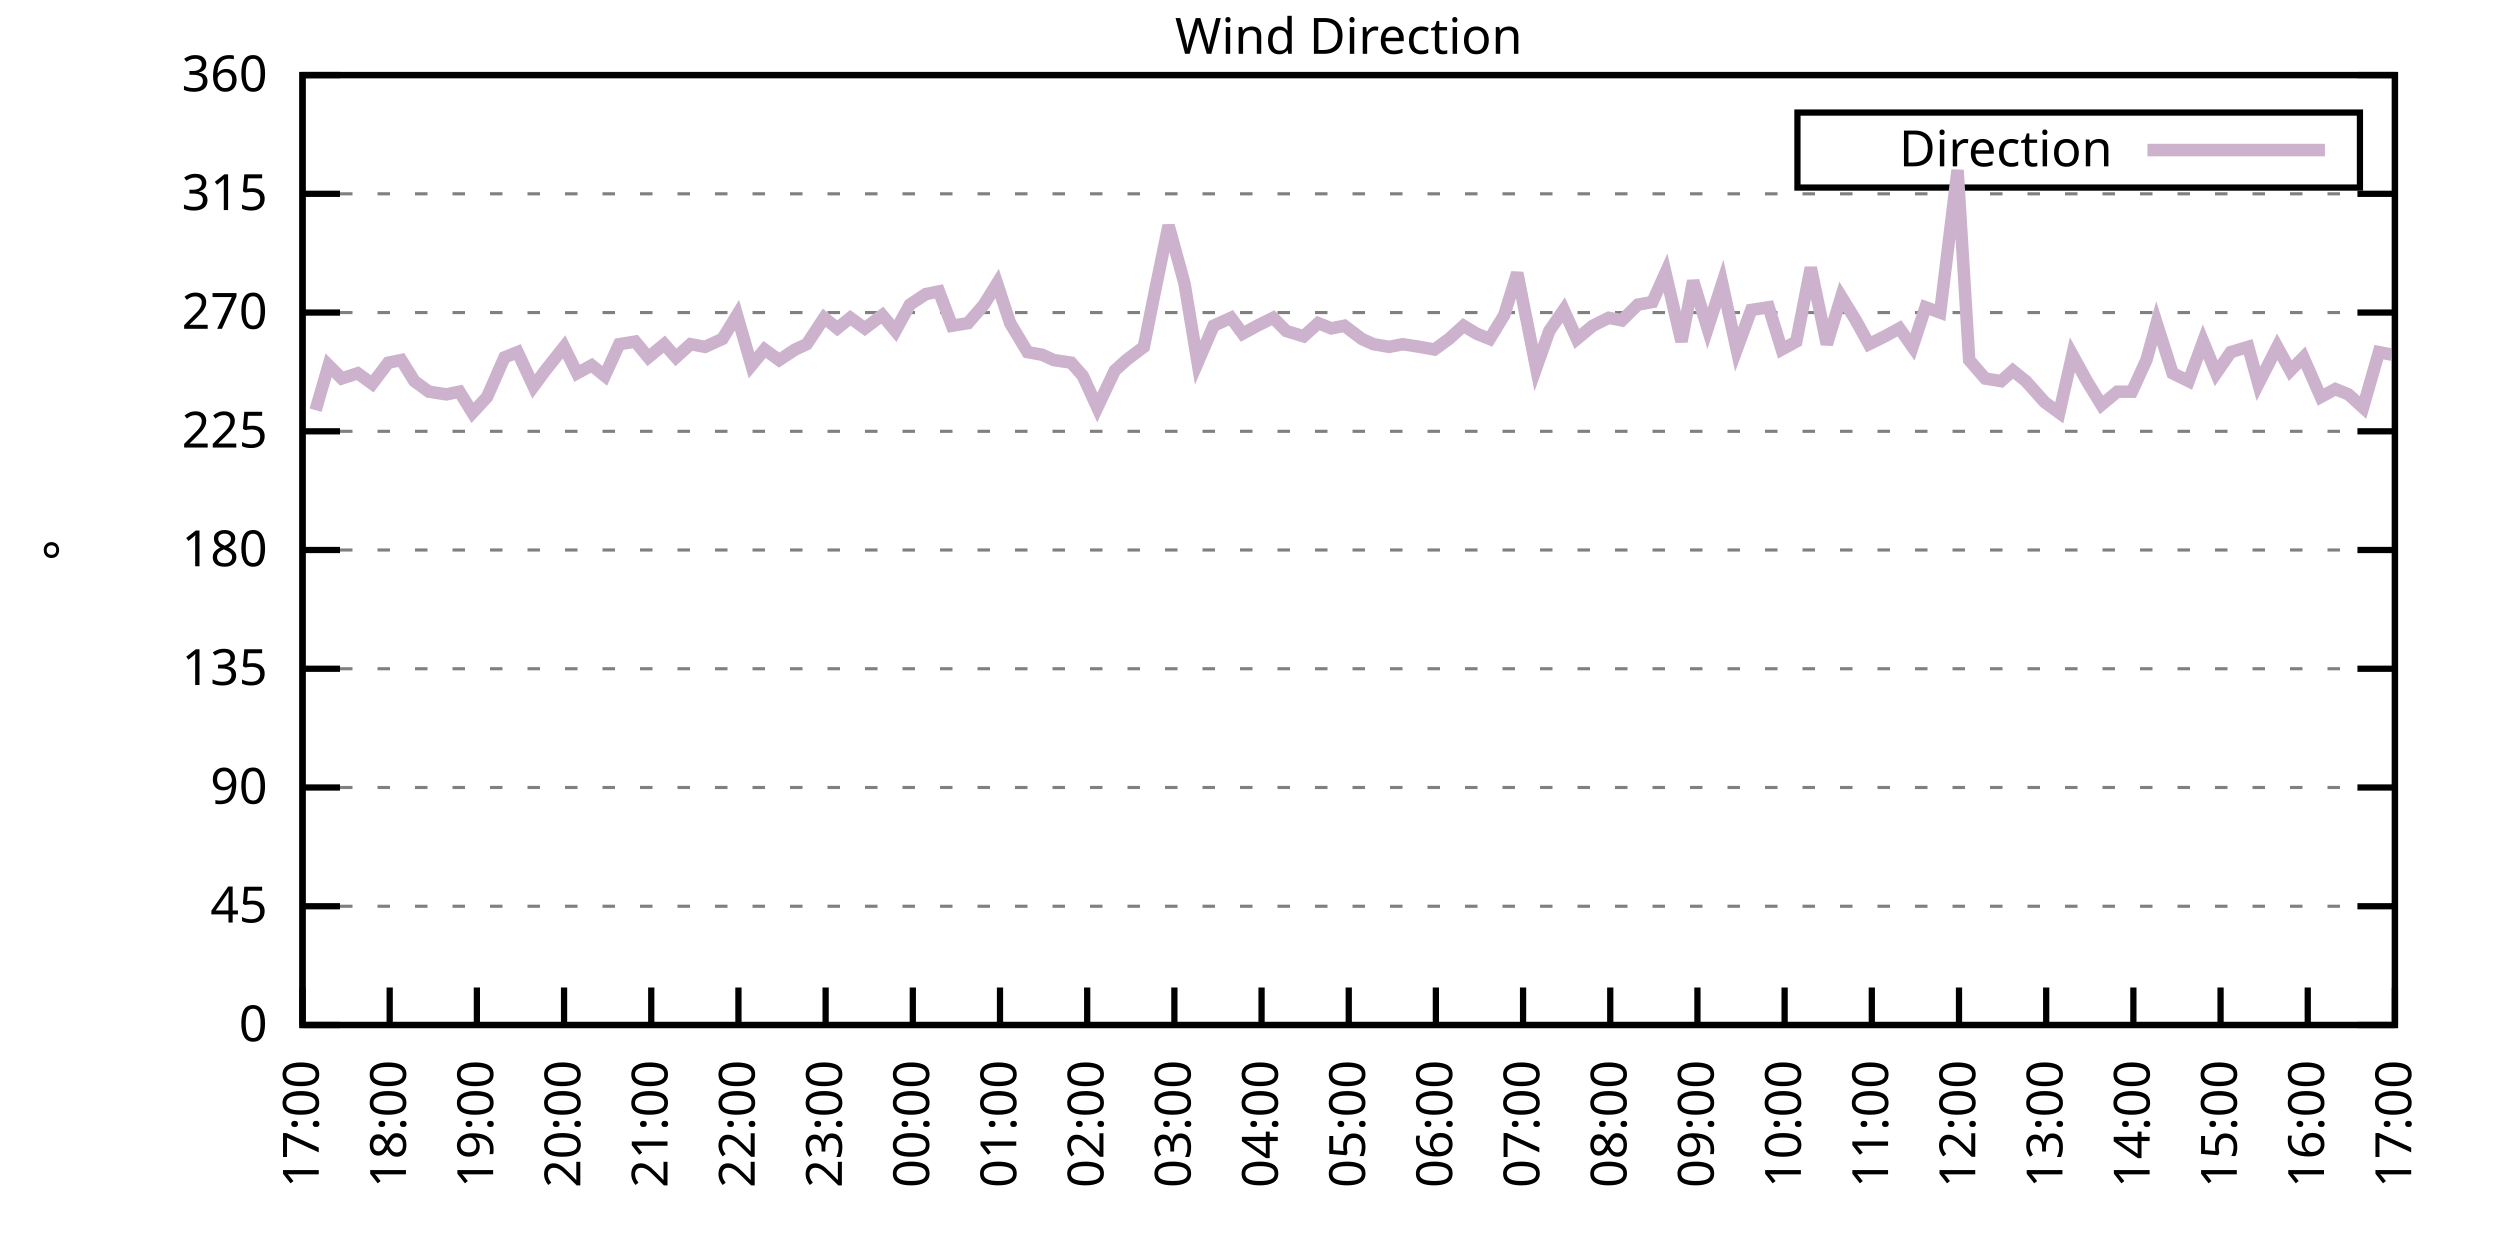
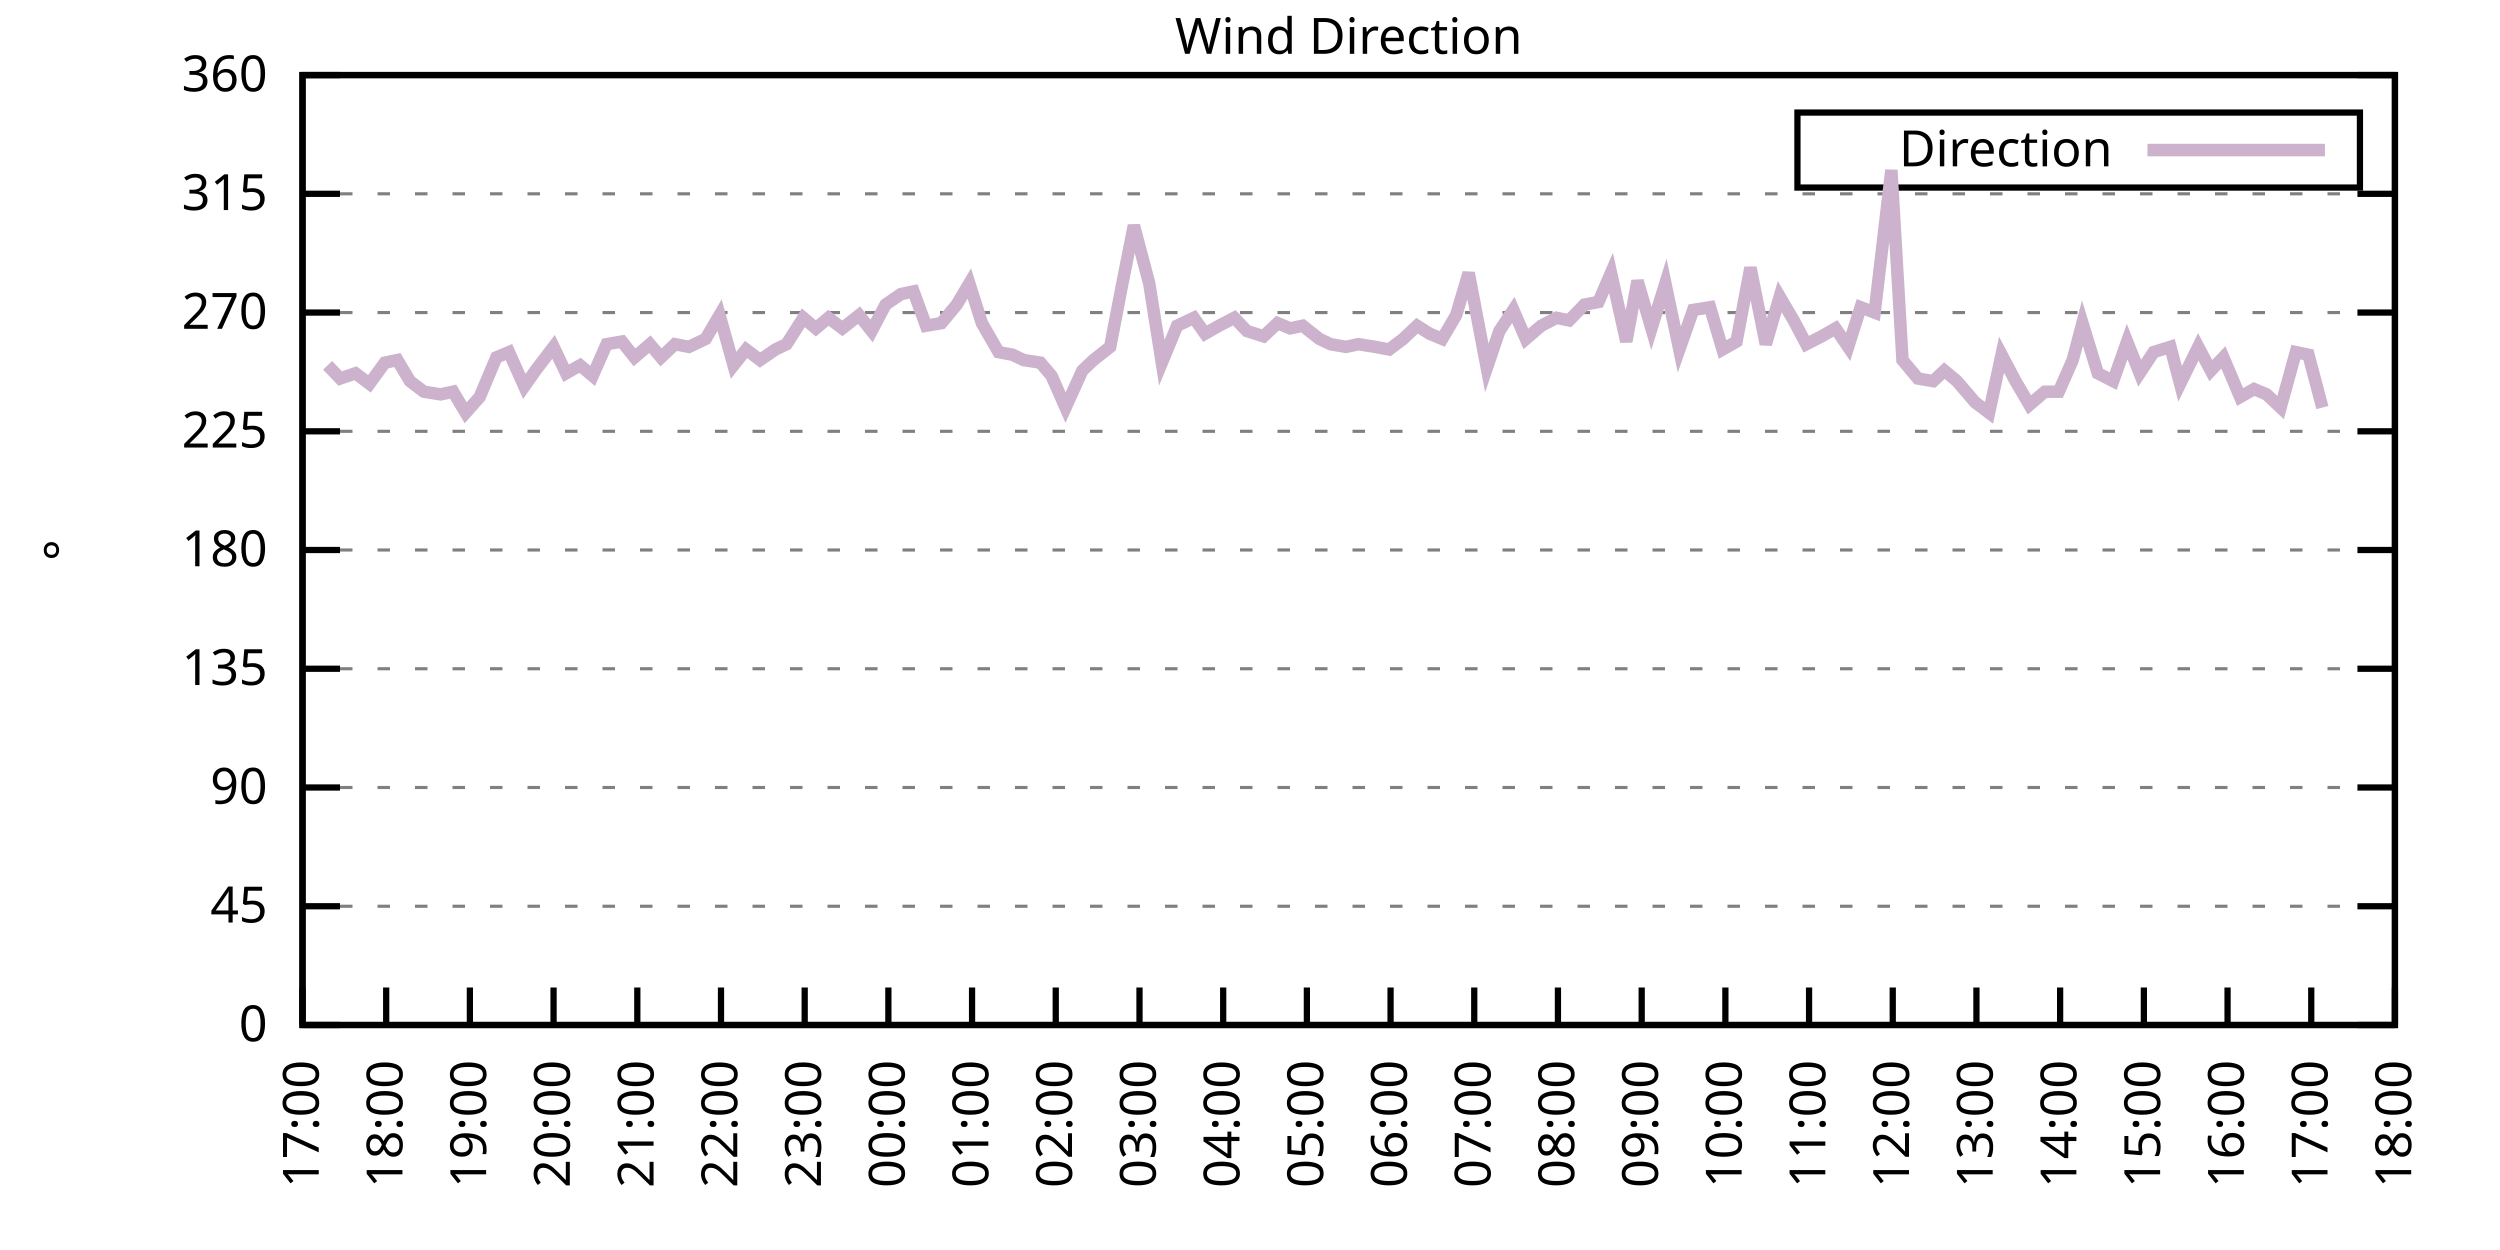
<svg xmlns="http://www.w3.org/2000/svg" xmlns:xlink="http://www.w3.org/1999/xlink" width="400" height="200" viewBox="0 0 400 200">
  <g id="gnuplot_canvas">
    <rect x="0" y="0" width="400" height="200" fill="none" />
    <defs>
      <circle id="gpDot" r="0.5" stroke-width="0.5" stroke="currentColor" />
      <path id="gpPt0" stroke-width="0.333" stroke="currentColor" d="M-1,0 h2 M0,-1 v2" />
      <path id="gpPt1" stroke-width="0.333" stroke="currentColor" d="M-1,-1 L1,1 M1,-1 L-1,1" />
      <path id="gpPt2" stroke-width="0.333" stroke="currentColor" d="M-1,0 L1,0 M0,-1 L0,1 M-1,-1 L1,1 M-1,1 L1,-1" />
      <rect id="gpPt3" stroke-width="0.333" stroke="currentColor" x="-1" y="-1" width="2" height="2" />
      <rect id="gpPt4" stroke-width="0.333" stroke="currentColor" fill="currentColor" x="-1" y="-1" width="2" height="2" />
      <circle id="gpPt5" stroke-width="0.333" stroke="currentColor" cx="0" cy="0" r="1" />
      <use xlink:href="#gpPt5" id="gpPt6" fill="currentColor" stroke="none" />
      <path id="gpPt7" stroke-width="0.333" stroke="currentColor" d="M0,-1.33 L-1.33,0.67 L1.33,0.67 z" />
      <use xlink:href="#gpPt7" id="gpPt8" fill="currentColor" stroke="none" />
      <use xlink:href="#gpPt7" id="gpPt9" stroke="currentColor" transform="rotate(180)" />
      <use xlink:href="#gpPt9" id="gpPt10" fill="currentColor" stroke="none" />
      <use xlink:href="#gpPt3" id="gpPt11" stroke="currentColor" transform="rotate(45)" />
      <use xlink:href="#gpPt11" id="gpPt12" fill="currentColor" stroke="none" />
      <path id="gpPt13" stroke-width="0.333" stroke="currentColor" d="M0,1.330 L1.265,0.411 L0.782,-1.067 L-0.782,-1.076 L-1.265,0.411 z" />
      <use xlink:href="#gpPt13" id="gpPt14" fill="currentColor" stroke="none" />
      <filter id="textbox" filterUnits="objectBoundingBox" x="0" y="0" height="1" width="1">
        <feFlood flood-color="white" flood-opacity="1" result="bgnd" />
        <feComposite in="SourceGraphic" in2="bgnd" operator="atop" />
      </filter>
      <filter id="greybox" filterUnits="objectBoundingBox" x="0" y="0" height="1" width="1">
        <feFlood flood-color="lightgrey" flood-opacity="1" result="grey" />
        <feComposite in="SourceGraphic" in2="grey" operator="atop" />
      </filter>
    </defs>
    <g fill="none" color="white" stroke="currentColor" stroke-width="1.00" stroke-linecap="butt" stroke-linejoin="miter">
</g>
    <g fill="none" color="black" stroke="currentColor" stroke-width="1.00" stroke-linecap="butt" stroke-linejoin="miter">
      <g stroke="none" shape-rendering="crispEdges">
        <polygon fill="rgb(255, 255, 255)" points="48.40,164.00 383.18,164.00 383.18,12.02 48.40,12.02 " />
      </g>
    </g>
    <g fill="none" color="black" stroke="currentColor" stroke-width="1.00" stroke-linecap="butt" stroke-linejoin="miter">
</g>
    <g fill="none" color="black" stroke="black" stroke-width="0.50" stroke-linecap="butt" stroke-linejoin="miter">
</g>
    <g fill="none" color="gray" stroke="currentColor" stroke-width="0.50" stroke-linecap="butt" stroke-linejoin="miter">
      <path stroke="gray" stroke-dasharray="2,4" class="gridline" d="M48.40,164.00 L383.19,164.00  " />
    </g>
    <g fill="none" color="gray" stroke="gray" stroke-width="1.00" stroke-linecap="butt" stroke-linejoin="miter">
</g>
    <g fill="none" color="black" stroke="currentColor" stroke-width="1.00" stroke-linecap="butt" stroke-linejoin="miter">
      <path stroke="black" d="M48.40,164.00 L54.40,164.00 M383.19,164.00 L377.19,164.00  " />
      <g transform="translate(42.80,166.60)" stroke="none" fill="black" font-family="Sans" font-size="8.00" text-anchor="end">
        <text>
          <tspan font-family="Sans"> 0</tspan>
        </text>
      </g>
    </g>
    <g fill="none" color="black" stroke="currentColor" stroke-width="1.00" stroke-linecap="butt" stroke-linejoin="miter">
</g>
    <g fill="none" color="black" stroke="black" stroke-width="0.50" stroke-linecap="butt" stroke-linejoin="miter">
</g>
    <g fill="none" color="gray" stroke="currentColor" stroke-width="0.50" stroke-linecap="butt" stroke-linejoin="miter">
      <path stroke="gray" stroke-dasharray="2,4" class="gridline" d="M48.40,145.00 L383.19,145.00  " />
    </g>
    <g fill="none" color="gray" stroke="gray" stroke-width="1.00" stroke-linecap="butt" stroke-linejoin="miter">
</g>
    <g fill="none" color="black" stroke="currentColor" stroke-width="1.00" stroke-linecap="butt" stroke-linejoin="miter">
      <path stroke="black" d="M48.40,145.00 L54.40,145.00 M383.19,145.00 L377.19,145.00  " />
      <g transform="translate(42.80,147.60)" stroke="none" fill="black" font-family="Sans" font-size="8.00" text-anchor="end">
        <text>
          <tspan font-family="Sans"> 45</tspan>
        </text>
      </g>
    </g>
    <g fill="none" color="black" stroke="currentColor" stroke-width="1.00" stroke-linecap="butt" stroke-linejoin="miter">
</g>
    <g fill="none" color="black" stroke="black" stroke-width="0.50" stroke-linecap="butt" stroke-linejoin="miter">
</g>
    <g fill="none" color="gray" stroke="currentColor" stroke-width="0.50" stroke-linecap="butt" stroke-linejoin="miter">
      <path stroke="gray" stroke-dasharray="2,4" class="gridline" d="M48.40,126.00 L383.19,126.00  " />
    </g>
    <g fill="none" color="gray" stroke="gray" stroke-width="1.00" stroke-linecap="butt" stroke-linejoin="miter">
</g>
    <g fill="none" color="black" stroke="currentColor" stroke-width="1.00" stroke-linecap="butt" stroke-linejoin="miter">
      <path stroke="black" d="M48.40,126.00 L54.40,126.00 M383.19,126.00 L377.19,126.00  " />
      <g transform="translate(42.80,128.60)" stroke="none" fill="black" font-family="Sans" font-size="8.00" text-anchor="end">
        <text>
          <tspan font-family="Sans"> 90</tspan>
        </text>
      </g>
    </g>
    <g fill="none" color="black" stroke="currentColor" stroke-width="1.00" stroke-linecap="butt" stroke-linejoin="miter">
</g>
    <g fill="none" color="black" stroke="black" stroke-width="0.50" stroke-linecap="butt" stroke-linejoin="miter">
</g>
    <g fill="none" color="gray" stroke="currentColor" stroke-width="0.50" stroke-linecap="butt" stroke-linejoin="miter">
      <path stroke="gray" stroke-dasharray="2,4" class="gridline" d="M48.40,107.00 L383.19,107.00  " />
    </g>
    <g fill="none" color="gray" stroke="gray" stroke-width="1.00" stroke-linecap="butt" stroke-linejoin="miter">
</g>
    <g fill="none" color="black" stroke="currentColor" stroke-width="1.00" stroke-linecap="butt" stroke-linejoin="miter">
      <path stroke="black" d="M48.40,107.00 L54.40,107.00 M383.19,107.00 L377.19,107.00  " />
      <g transform="translate(42.80,109.60)" stroke="none" fill="black" font-family="Sans" font-size="8.00" text-anchor="end">
        <text>
          <tspan font-family="Sans"> 135</tspan>
        </text>
      </g>
    </g>
    <g fill="none" color="black" stroke="currentColor" stroke-width="1.00" stroke-linecap="butt" stroke-linejoin="miter">
</g>
    <g fill="none" color="black" stroke="black" stroke-width="0.50" stroke-linecap="butt" stroke-linejoin="miter">
</g>
    <g fill="none" color="gray" stroke="currentColor" stroke-width="0.50" stroke-linecap="butt" stroke-linejoin="miter">
      <path stroke="gray" stroke-dasharray="2,4" class="gridline" d="M48.40,88.00 L383.19,88.00  " />
    </g>
    <g fill="none" color="gray" stroke="gray" stroke-width="1.00" stroke-linecap="butt" stroke-linejoin="miter">
</g>
    <g fill="none" color="black" stroke="currentColor" stroke-width="1.00" stroke-linecap="butt" stroke-linejoin="miter">
      <path stroke="black" d="M48.40,88.00 L54.40,88.00 M383.19,88.00 L377.19,88.00  " />
      <g transform="translate(42.80,90.60)" stroke="none" fill="black" font-family="Sans" font-size="8.00" text-anchor="end">
        <text>
          <tspan font-family="Sans"> 180</tspan>
        </text>
      </g>
    </g>
    <g fill="none" color="black" stroke="currentColor" stroke-width="1.00" stroke-linecap="butt" stroke-linejoin="miter">
</g>
    <g fill="none" color="black" stroke="black" stroke-width="0.50" stroke-linecap="butt" stroke-linejoin="miter">
</g>
    <g fill="none" color="gray" stroke="currentColor" stroke-width="0.50" stroke-linecap="butt" stroke-linejoin="miter">
      <path stroke="gray" stroke-dasharray="2,4" class="gridline" d="M48.40,69.01 L383.19,69.01  " />
    </g>
    <g fill="none" color="gray" stroke="gray" stroke-width="1.00" stroke-linecap="butt" stroke-linejoin="miter">
</g>
    <g fill="none" color="black" stroke="currentColor" stroke-width="1.00" stroke-linecap="butt" stroke-linejoin="miter">
      <path stroke="black" d="M48.40,69.01 L54.40,69.01 M383.19,69.01 L377.19,69.01  " />
      <g transform="translate(42.80,71.61)" stroke="none" fill="black" font-family="Sans" font-size="8.00" text-anchor="end">
        <text>
          <tspan font-family="Sans"> 225</tspan>
        </text>
      </g>
    </g>
    <g fill="none" color="black" stroke="currentColor" stroke-width="1.00" stroke-linecap="butt" stroke-linejoin="miter">
</g>
    <g fill="none" color="black" stroke="black" stroke-width="0.50" stroke-linecap="butt" stroke-linejoin="miter">
</g>
    <g fill="none" color="gray" stroke="currentColor" stroke-width="0.50" stroke-linecap="butt" stroke-linejoin="miter">
      <path stroke="gray" stroke-dasharray="2,4" class="gridline" d="M48.40,50.01 L383.19,50.01  " />
    </g>
    <g fill="none" color="gray" stroke="gray" stroke-width="1.00" stroke-linecap="butt" stroke-linejoin="miter">
</g>
    <g fill="none" color="black" stroke="currentColor" stroke-width="1.00" stroke-linecap="butt" stroke-linejoin="miter">
      <path stroke="black" d="M48.40,50.01 L54.40,50.01 M383.19,50.01 L377.19,50.01  " />
      <g transform="translate(42.80,52.61)" stroke="none" fill="black" font-family="Sans" font-size="8.00" text-anchor="end">
        <text>
          <tspan font-family="Sans"> 270</tspan>
        </text>
      </g>
    </g>
    <g fill="none" color="black" stroke="currentColor" stroke-width="1.00" stroke-linecap="butt" stroke-linejoin="miter">
</g>
    <g fill="none" color="black" stroke="black" stroke-width="0.50" stroke-linecap="butt" stroke-linejoin="miter">
</g>
    <g fill="none" color="gray" stroke="currentColor" stroke-width="0.50" stroke-linecap="butt" stroke-linejoin="miter">
      <path stroke="gray" stroke-dasharray="2,4" class="gridline" d="M48.40,31.01 L383.19,31.01  " />
    </g>
    <g fill="none" color="gray" stroke="gray" stroke-width="1.00" stroke-linecap="butt" stroke-linejoin="miter">
</g>
    <g fill="none" color="black" stroke="currentColor" stroke-width="1.00" stroke-linecap="butt" stroke-linejoin="miter">
      <path stroke="black" d="M48.40,31.01 L54.40,31.01 M383.19,31.01 L377.19,31.01  " />
      <g transform="translate(42.80,33.61)" stroke="none" fill="black" font-family="Sans" font-size="8.00" text-anchor="end">
        <text>
          <tspan font-family="Sans"> 315</tspan>
        </text>
      </g>
    </g>
    <g fill="none" color="black" stroke="currentColor" stroke-width="1.00" stroke-linecap="butt" stroke-linejoin="miter">
</g>
    <g fill="none" color="black" stroke="black" stroke-width="0.50" stroke-linecap="butt" stroke-linejoin="miter">
</g>
    <g fill="none" color="gray" stroke="currentColor" stroke-width="0.50" stroke-linecap="butt" stroke-linejoin="miter">
      <path stroke="gray" stroke-dasharray="2,4" class="gridline" d="M48.40,12.01 L383.19,12.01  " />
    </g>
    <g fill="none" color="gray" stroke="gray" stroke-width="1.00" stroke-linecap="butt" stroke-linejoin="miter">
</g>
    <g fill="none" color="black" stroke="currentColor" stroke-width="1.00" stroke-linecap="butt" stroke-linejoin="miter">
      <path stroke="black" d="M48.40,12.01 L54.40,12.01 M383.19,12.01 L377.19,12.01  " />
      <g transform="translate(42.80,14.61)" stroke="none" fill="black" font-family="Sans" font-size="8.00" text-anchor="end">
        <text>
          <tspan font-family="Sans"> 360</tspan>
        </text>
      </g>
    </g>
    <g fill="none" color="black" stroke="currentColor" stroke-width="1.00" stroke-linecap="butt" stroke-linejoin="miter">
      <path stroke="black" d="M48.40,164.00 L48.40,158.00  " />
      <g transform="translate(51.00,169.60) rotate(270.00)" stroke="none" fill="black" font-family="Sans" font-size="8.00" text-anchor="end">
        <text>
          <tspan font-family="Sans">17:00</tspan>
        </text>
      </g>
    </g>
    <g fill="none" color="black" stroke="currentColor" stroke-width="1.00" stroke-linecap="butt" stroke-linejoin="miter">
-       <path stroke="black" d="M62.35,164.00 L62.35,158.00  " />
-       <g transform="translate(64.95,169.60) rotate(270.00)" stroke="none" fill="black" font-family="Sans" font-size="8.00" text-anchor="end">
+       <path stroke="black" d="M61.79,164.00 L61.79,158.00  " />
+       <g transform="translate(64.39,169.60) rotate(270.00)" stroke="none" fill="black" font-family="Sans" font-size="8.00" text-anchor="end">
        <text>
          <tspan font-family="Sans">18:00</tspan>
        </text>
      </g>
    </g>
    <g fill="none" color="black" stroke="currentColor" stroke-width="1.00" stroke-linecap="butt" stroke-linejoin="miter">
-       <path stroke="black" d="M76.30,164.00 L76.30,158.00  " />
-       <g transform="translate(78.90,169.60) rotate(270.00)" stroke="none" fill="black" font-family="Sans" font-size="8.00" text-anchor="end">
+       <path stroke="black" d="M75.18,164.00 L75.18,158.00  " />
+       <g transform="translate(77.78,169.60) rotate(270.00)" stroke="none" fill="black" font-family="Sans" font-size="8.00" text-anchor="end">
        <text>
          <tspan font-family="Sans">19:00</tspan>
        </text>
      </g>
    </g>
    <g fill="none" color="black" stroke="currentColor" stroke-width="1.00" stroke-linecap="butt" stroke-linejoin="miter">
-       <path stroke="black" d="M90.25,164.00 L90.25,158.00  " />
-       <g transform="translate(92.85,169.60) rotate(270.00)" stroke="none" fill="black" font-family="Sans" font-size="8.00" text-anchor="end">
+       <path stroke="black" d="M88.57,164.00 L88.57,158.00  " />
+       <g transform="translate(91.17,169.60) rotate(270.00)" stroke="none" fill="black" font-family="Sans" font-size="8.00" text-anchor="end">
        <text>
          <tspan font-family="Sans">20:00</tspan>
        </text>
      </g>
    </g>
    <g fill="none" color="black" stroke="currentColor" stroke-width="1.00" stroke-linecap="butt" stroke-linejoin="miter">
-       <path stroke="black" d="M104.20,164.00 L104.20,158.00  " />
-       <g transform="translate(106.80,169.60) rotate(270.00)" stroke="none" fill="black" font-family="Sans" font-size="8.00" text-anchor="end">
+       <path stroke="black" d="M101.97,164.00 L101.97,158.00  " />
+       <g transform="translate(104.57,169.60) rotate(270.00)" stroke="none" fill="black" font-family="Sans" font-size="8.00" text-anchor="end">
        <text>
          <tspan font-family="Sans">21:00</tspan>
        </text>
      </g>
    </g>
    <g fill="none" color="black" stroke="currentColor" stroke-width="1.00" stroke-linecap="butt" stroke-linejoin="miter">
-       <path stroke="black" d="M118.15,164.00 L118.15,158.00  " />
-       <g transform="translate(120.75,169.60) rotate(270.00)" stroke="none" fill="black" font-family="Sans" font-size="8.00" text-anchor="end">
+       <path stroke="black" d="M115.36,164.00 L115.36,158.00  " />
+       <g transform="translate(117.96,169.60) rotate(270.00)" stroke="none" fill="black" font-family="Sans" font-size="8.00" text-anchor="end">
        <text>
          <tspan font-family="Sans">22:00</tspan>
        </text>
      </g>
    </g>
    <g fill="none" color="black" stroke="currentColor" stroke-width="1.00" stroke-linecap="butt" stroke-linejoin="miter">
-       <path stroke="black" d="M132.10,164.00 L132.10,158.00  " />
-       <g transform="translate(134.70,169.60) rotate(270.00)" stroke="none" fill="black" font-family="Sans" font-size="8.00" text-anchor="end">
+       <path stroke="black" d="M128.75,164.00 L128.75,158.00  " />
+       <g transform="translate(131.35,169.60) rotate(270.00)" stroke="none" fill="black" font-family="Sans" font-size="8.00" text-anchor="end">
        <text>
          <tspan font-family="Sans">23:00</tspan>
        </text>
      </g>
    </g>
    <g fill="none" color="black" stroke="currentColor" stroke-width="1.00" stroke-linecap="butt" stroke-linejoin="miter">
-       <path stroke="black" d="M146.05,164.00 L146.05,158.00  " />
-       <g transform="translate(148.65,169.60) rotate(270.00)" stroke="none" fill="black" font-family="Sans" font-size="8.00" text-anchor="end">
+       <path stroke="black" d="M142.14,164.00 L142.14,158.00  " />
+       <g transform="translate(144.74,169.60) rotate(270.00)" stroke="none" fill="black" font-family="Sans" font-size="8.00" text-anchor="end">
        <text>
          <tspan font-family="Sans">00:00</tspan>
        </text>
      </g>
    </g>
    <g fill="none" color="black" stroke="currentColor" stroke-width="1.00" stroke-linecap="butt" stroke-linejoin="miter">
-       <path stroke="black" d="M160.00,164.00 L160.00,158.00  " />
-       <g transform="translate(162.60,169.60) rotate(270.00)" stroke="none" fill="black" font-family="Sans" font-size="8.00" text-anchor="end">
+       <path stroke="black" d="M155.53,164.00 L155.53,158.00  " />
+       <g transform="translate(158.13,169.60) rotate(270.00)" stroke="none" fill="black" font-family="Sans" font-size="8.00" text-anchor="end">
        <text>
          <tspan font-family="Sans">01:00</tspan>
        </text>
      </g>
    </g>
    <g fill="none" color="black" stroke="currentColor" stroke-width="1.00" stroke-linecap="butt" stroke-linejoin="miter">
-       <path stroke="black" d="M173.95,164.00 L173.95,158.00  " />
-       <g transform="translate(176.55,169.60) rotate(270.00)" stroke="none" fill="black" font-family="Sans" font-size="8.00" text-anchor="end">
+       <path stroke="black" d="M168.92,164.00 L168.92,158.00  " />
+       <g transform="translate(171.52,169.60) rotate(270.00)" stroke="none" fill="black" font-family="Sans" font-size="8.00" text-anchor="end">
        <text>
          <tspan font-family="Sans">02:00</tspan>
        </text>
      </g>
    </g>
    <g fill="none" color="black" stroke="currentColor" stroke-width="1.00" stroke-linecap="butt" stroke-linejoin="miter">
-       <path stroke="black" d="M187.90,164.00 L187.90,158.00  " />
-       <g transform="translate(190.50,169.60) rotate(270.00)" stroke="none" fill="black" font-family="Sans" font-size="8.00" text-anchor="end">
+       <path stroke="black" d="M182.32,164.00 L182.32,158.00  " />
+       <g transform="translate(184.92,169.60) rotate(270.00)" stroke="none" fill="black" font-family="Sans" font-size="8.00" text-anchor="end">
        <text>
          <tspan font-family="Sans">03:00</tspan>
        </text>
      </g>
    </g>
    <g fill="none" color="black" stroke="currentColor" stroke-width="1.00" stroke-linecap="butt" stroke-linejoin="miter">
-       <path stroke="black" d="M201.85,164.00 L201.85,158.00  " />
-       <g transform="translate(204.45,169.60) rotate(270.00)" stroke="none" fill="black" font-family="Sans" font-size="8.00" text-anchor="end">
+       <path stroke="black" d="M195.71,164.00 L195.71,158.00  " />
+       <g transform="translate(198.31,169.60) rotate(270.00)" stroke="none" fill="black" font-family="Sans" font-size="8.00" text-anchor="end">
        <text>
          <tspan font-family="Sans">04:00</tspan>
        </text>
      </g>
    </g>
    <g fill="none" color="black" stroke="currentColor" stroke-width="1.00" stroke-linecap="butt" stroke-linejoin="miter">
-       <path stroke="black" d="M215.80,164.00 L215.80,158.00  " />
-       <g transform="translate(218.40,169.60) rotate(270.00)" stroke="none" fill="black" font-family="Sans" font-size="8.00" text-anchor="end">
+       <path stroke="black" d="M209.10,164.00 L209.10,158.00  " />
+       <g transform="translate(211.70,169.60) rotate(270.00)" stroke="none" fill="black" font-family="Sans" font-size="8.00" text-anchor="end">
        <text>
          <tspan font-family="Sans">05:00</tspan>
        </text>
      </g>
    </g>
    <g fill="none" color="black" stroke="currentColor" stroke-width="1.00" stroke-linecap="butt" stroke-linejoin="miter">
-       <path stroke="black" d="M229.74,164.00 L229.74,158.00  " />
-       <g transform="translate(232.34,169.60) rotate(270.00)" stroke="none" fill="black" font-family="Sans" font-size="8.00" text-anchor="end">
+       <path stroke="black" d="M222.49,164.00 L222.49,158.00  " />
+       <g transform="translate(225.09,169.60) rotate(270.00)" stroke="none" fill="black" font-family="Sans" font-size="8.00" text-anchor="end">
        <text>
          <tspan font-family="Sans">06:00</tspan>
        </text>
      </g>
    </g>
    <g fill="none" color="black" stroke="currentColor" stroke-width="1.00" stroke-linecap="butt" stroke-linejoin="miter">
-       <path stroke="black" d="M243.69,164.00 L243.69,158.00  " />
-       <g transform="translate(246.29,169.60) rotate(270.00)" stroke="none" fill="black" font-family="Sans" font-size="8.00" text-anchor="end">
+       <path stroke="black" d="M235.88,164.00 L235.88,158.00  " />
+       <g transform="translate(238.48,169.60) rotate(270.00)" stroke="none" fill="black" font-family="Sans" font-size="8.00" text-anchor="end">
        <text>
          <tspan font-family="Sans">07:00</tspan>
        </text>
      </g>
    </g>
    <g fill="none" color="black" stroke="currentColor" stroke-width="1.00" stroke-linecap="butt" stroke-linejoin="miter">
-       <path stroke="black" d="M257.64,164.00 L257.64,158.00  " />
-       <g transform="translate(260.24,169.60) rotate(270.00)" stroke="none" fill="black" font-family="Sans" font-size="8.00" text-anchor="end">
+       <path stroke="black" d="M249.27,164.00 L249.27,158.00  " />
+       <g transform="translate(251.87,169.60) rotate(270.00)" stroke="none" fill="black" font-family="Sans" font-size="8.00" text-anchor="end">
        <text>
          <tspan font-family="Sans">08:00</tspan>
        </text>
      </g>
    </g>
    <g fill="none" color="black" stroke="currentColor" stroke-width="1.00" stroke-linecap="butt" stroke-linejoin="miter">
-       <path stroke="black" d="M271.59,164.00 L271.59,158.00  " />
-       <g transform="translate(274.19,169.60) rotate(270.00)" stroke="none" fill="black" font-family="Sans" font-size="8.00" text-anchor="end">
+       <path stroke="black" d="M262.67,164.00 L262.67,158.00  " />
+       <g transform="translate(265.27,169.60) rotate(270.00)" stroke="none" fill="black" font-family="Sans" font-size="8.00" text-anchor="end">
        <text>
          <tspan font-family="Sans">09:00</tspan>
        </text>
      </g>
    </g>
    <g fill="none" color="black" stroke="currentColor" stroke-width="1.00" stroke-linecap="butt" stroke-linejoin="miter">
-       <path stroke="black" d="M285.54,164.00 L285.54,158.00  " />
-       <g transform="translate(288.14,169.60) rotate(270.00)" stroke="none" fill="black" font-family="Sans" font-size="8.00" text-anchor="end">
+       <path stroke="black" d="M276.06,164.00 L276.06,158.00  " />
+       <g transform="translate(278.66,169.60) rotate(270.00)" stroke="none" fill="black" font-family="Sans" font-size="8.00" text-anchor="end">
        <text>
          <tspan font-family="Sans">10:00</tspan>
        </text>
      </g>
    </g>
    <g fill="none" color="black" stroke="currentColor" stroke-width="1.00" stroke-linecap="butt" stroke-linejoin="miter">
-       <path stroke="black" d="M299.49,164.00 L299.49,158.00  " />
-       <g transform="translate(302.09,169.60) rotate(270.00)" stroke="none" fill="black" font-family="Sans" font-size="8.00" text-anchor="end">
+       <path stroke="black" d="M289.45,164.00 L289.45,158.00  " />
+       <g transform="translate(292.05,169.60) rotate(270.00)" stroke="none" fill="black" font-family="Sans" font-size="8.00" text-anchor="end">
        <text>
          <tspan font-family="Sans">11:00</tspan>
        </text>
      </g>
    </g>
    <g fill="none" color="black" stroke="currentColor" stroke-width="1.00" stroke-linecap="butt" stroke-linejoin="miter">
-       <path stroke="black" d="M313.44,164.00 L313.44,158.00  " />
-       <g transform="translate(316.04,169.60) rotate(270.00)" stroke="none" fill="black" font-family="Sans" font-size="8.00" text-anchor="end">
+       <path stroke="black" d="M302.84,164.00 L302.84,158.00  " />
+       <g transform="translate(305.44,169.60) rotate(270.00)" stroke="none" fill="black" font-family="Sans" font-size="8.00" text-anchor="end">
        <text>
          <tspan font-family="Sans">12:00</tspan>
        </text>
      </g>
    </g>
    <g fill="none" color="black" stroke="currentColor" stroke-width="1.00" stroke-linecap="butt" stroke-linejoin="miter">
-       <path stroke="black" d="M327.39,164.00 L327.39,158.00  " />
-       <g transform="translate(329.99,169.60) rotate(270.00)" stroke="none" fill="black" font-family="Sans" font-size="8.00" text-anchor="end">
+       <path stroke="black" d="M316.23,164.00 L316.23,158.00  " />
+       <g transform="translate(318.83,169.60) rotate(270.00)" stroke="none" fill="black" font-family="Sans" font-size="8.00" text-anchor="end">
        <text>
          <tspan font-family="Sans">13:00</tspan>
        </text>
      </g>
    </g>
    <g fill="none" color="black" stroke="currentColor" stroke-width="1.00" stroke-linecap="butt" stroke-linejoin="miter">
-       <path stroke="black" d="M341.34,164.00 L341.34,158.00  " />
-       <g transform="translate(343.94,169.60) rotate(270.00)" stroke="none" fill="black" font-family="Sans" font-size="8.00" text-anchor="end">
+       <path stroke="black" d="M329.62,164.00 L329.62,158.00  " />
+       <g transform="translate(332.22,169.60) rotate(270.00)" stroke="none" fill="black" font-family="Sans" font-size="8.00" text-anchor="end">
        <text>
          <tspan font-family="Sans">14:00</tspan>
        </text>
      </g>
    </g>
    <g fill="none" color="black" stroke="currentColor" stroke-width="1.00" stroke-linecap="butt" stroke-linejoin="miter">
-       <path stroke="black" d="M355.29,164.00 L355.29,158.00  " />
-       <g transform="translate(357.89,169.60) rotate(270.00)" stroke="none" fill="black" font-family="Sans" font-size="8.00" text-anchor="end">
+       <path stroke="black" d="M343.02,164.00 L343.02,158.00  " />
+       <g transform="translate(345.62,169.60) rotate(270.00)" stroke="none" fill="black" font-family="Sans" font-size="8.00" text-anchor="end">
        <text>
          <tspan font-family="Sans">15:00</tspan>
        </text>
      </g>
    </g>
    <g fill="none" color="black" stroke="currentColor" stroke-width="1.00" stroke-linecap="butt" stroke-linejoin="miter">
-       <path stroke="black" d="M369.24,164.00 L369.24,158.00  " />
-       <g transform="translate(371.84,169.60) rotate(270.00)" stroke="none" fill="black" font-family="Sans" font-size="8.00" text-anchor="end">
+       <path stroke="black" d="M356.41,164.00 L356.41,158.00  " />
+       <g transform="translate(359.01,169.60) rotate(270.00)" stroke="none" fill="black" font-family="Sans" font-size="8.00" text-anchor="end">
        <text>
          <tspan font-family="Sans">16:00</tspan>
+         </text>
+       </g>
+     </g>
+     <g fill="none" color="black" stroke="currentColor" stroke-width="1.00" stroke-linecap="butt" stroke-linejoin="miter">
+       <path stroke="black" d="M369.80,164.00 L369.80,158.00  " />
+       <g transform="translate(372.40,169.60) rotate(270.00)" stroke="none" fill="black" font-family="Sans" font-size="8.00" text-anchor="end">
+         <text>
+           <tspan font-family="Sans">17:00</tspan>
        </text>
      </g>
    </g>
    <g fill="none" color="black" stroke="currentColor" stroke-width="1.00" stroke-linecap="butt" stroke-linejoin="miter">
      <path stroke="black" d="M383.19,164.00 L383.19,158.00  " />
      <g transform="translate(385.79,169.60) rotate(270.00)" stroke="none" fill="black" font-family="Sans" font-size="8.00" text-anchor="end">
        <text>
-           <tspan font-family="Sans">17:00</tspan>
+           <tspan font-family="Sans">18:00</tspan>
        </text>
      </g>
    </g>
    <g fill="none" color="black" stroke="currentColor" stroke-width="1.00" stroke-linecap="butt" stroke-linejoin="miter">
</g>
    <g fill="none" color="black" stroke="currentColor" stroke-width="1.00" stroke-linecap="butt" stroke-linejoin="miter">
      <path stroke="black" d="M48.40,12.01 L48.40,164.00 L383.19,164.00 L383.19,12.01 L48.40,12.01 Z  " />
    </g>
    <g fill="none" color="black" stroke="currentColor" stroke-width="1.00" stroke-linecap="butt" stroke-linejoin="miter">
</g>
    <g fill="none" color="black" stroke="currentColor" stroke-width="1.00" stroke-linecap="butt" stroke-linejoin="miter">
      <path stroke="black" d="M287.59,30.01 L287.59,18.01 L377.59,18.01 L377.59,30.01 L287.59,30.01 Z  " />
    </g>
    <g id="Wind_direction_plot_1">
      <g fill="none" color="white" stroke="black" stroke-width="2.00" stroke-linecap="butt" stroke-linejoin="miter">
</g>
      <g fill="none" color="black" stroke="currentColor" stroke-width="2.00" stroke-linecap="butt" stroke-linejoin="miter">
        <g transform="translate(337.99,26.61)" stroke="none" fill="black" font-family="Sans" font-size="8.00" text-anchor="end">
          <text>
            <tspan font-family="Sans">Direction</tspan>
          </text>
        </g>
      </g>
      <g fill="none" color="black" stroke="currentColor" stroke-width="2.00" stroke-linecap="butt" stroke-linejoin="miter">
-         <path stroke="rgb(204, 178, 204)" d="M343.59,24.01 L371.99,24.01 M50.49,65.63 L52.58,58.45 L54.68,60.56 L57.23,59.72 L59.56,61.41 L62.12,58.03   L64.21,57.61 L66.30,60.98 L68.63,62.67 L71.42,63.10 L73.51,62.67 L75.60,66.05 L77.93,63.52 L80.72,57.18   L82.81,56.34 L85.37,61.83 L87.23,59.30 L90.25,55.50 L92.34,59.72 L94.67,58.45 L96.76,60.14 L99.08,55.07   L101.64,54.65 L103.73,57.18 L106.29,55.07 L108.15,57.18 L110.48,55.07 L112.80,55.50 L115.59,54.23 L117.92,50.43   L120.24,58.45 L122.33,55.92 L124.66,57.61 L127.22,55.92 L129.08,55.07 L131.87,50.85 L133.96,52.54 L136.05,50.85   L138.37,52.54 L141.16,50.43 L143.26,52.96 L145.58,48.74 L148.14,47.05 L150.23,46.63 L152.32,52.12 L154.88,51.70   L157.44,48.74 L159.53,45.36 L161.62,51.70 L164.41,56.34 L166.74,56.76 L168.60,57.61 L171.39,58.03 L173.25,60.14   L175.57,65.21 L178.36,59.30 L180.22,57.61 L183.01,55.50 L184.87,46.21 L186.97,36.08 L189.52,45.36 L191.62,58.03   L194.17,52.12 L196.96,50.85 L198.82,53.39 L201.15,52.12 L203.71,50.85 L205.80,52.96 L208.59,53.81 L210.91,51.70   L213.01,52.54 L215.10,52.12 L217.89,54.23 L219.75,55.07 L222.30,55.50 L224.40,55.07 L227.19,55.50 L229.51,55.92   L231.84,54.23 L234.16,52.12 L236.25,53.39 L238.35,54.23 L240.67,50.43 L242.76,43.67 L245.79,58.87 L247.88,52.96   L250.20,49.59 L252.30,54.23 L254.85,52.12 L257.41,50.85 L259.50,51.27 L262.06,48.74 L264.39,48.32 L266.48,43.67   L269.04,54.65 L270.90,44.94 L273.22,52.54 L275.55,45.36 L277.87,55.92 L280.20,49.59 L282.99,49.16 L285.08,55.92   L287.40,54.65 L289.73,42.83 L292.29,55.07 L294.61,47.47 L296.94,51.27 L299.03,55.07 L301.58,53.81 L303.91,52.54   L306.00,55.50 L308.09,49.16 L310.42,50.01 L313.21,27.21 L315.07,57.61 L317.63,60.56 L320.18,60.98 L322.04,59.30   L324.14,60.98 L327.16,64.36 L329.48,66.05 L331.58,56.76 L333.90,60.98 L336.23,64.78 L338.78,62.67 L341.11,62.67   L343.43,57.61 L345.06,51.70 L347.62,59.72 L350.18,60.98 L352.50,54.65 L354.59,59.72 L356.92,56.34 L359.71,55.50   L361.34,61.41 L364.36,55.50 L366.45,59.30 L368.54,57.18 L371.33,63.52 L373.66,62.25 L375.75,63.10 L378.08,65.21   L380.63,56.34 L382.73,56.76  " />
+         <path stroke="rgb(204, 178, 204)" d="M343.59,24.01 L371.99,24.01 M52.42,58.45 L54.43,60.56 L56.88,59.72 L59.11,61.41 L61.57,58.03 L63.58,57.61   L65.59,60.98 L67.82,62.67 L70.50,63.10 L72.50,62.67 L74.51,66.05 L76.75,63.52 L79.42,57.18 L81.43,56.34   L83.89,61.83 L85.67,59.30 L88.57,55.50 L90.58,59.72 L92.82,58.45 L94.82,60.14 L97.06,55.07 L99.51,54.65   L101.52,57.18 L103.98,55.07 L105.76,57.18 L107.99,55.07 L110.22,55.50 L112.90,54.23 L115.13,50.43 L117.37,58.45   L119.38,55.92 L121.61,57.61 L124.06,55.92 L125.85,55.07 L128.53,50.85 L130.54,52.54 L132.54,50.85 L134.78,52.54   L137.45,50.43 L139.46,52.96 L141.69,48.74 L144.15,47.05 L146.16,46.63 L148.17,52.12 L150.62,51.70 L153.08,48.74   L155.09,45.36 L157.10,51.70 L159.77,56.34 L162.01,56.76 L163.79,57.61 L166.47,58.03 L168.25,60.14 L170.49,65.21   L173.17,59.30 L174.95,57.61 L177.63,55.50 L179.41,46.21 L181.42,36.08 L183.88,45.36 L185.89,58.03 L188.34,52.12   L191.02,50.85 L192.81,53.39 L195.04,52.12 L197.49,50.85 L199.50,52.96 L202.18,53.81 L204.41,51.70 L206.42,52.54   L208.43,52.12 L211.11,54.23 L212.89,55.07 L215.35,55.50 L217.36,55.07 L220.04,55.50 L222.27,55.92 L224.50,54.23   L226.73,52.12 L228.74,53.39 L230.75,54.23 L232.98,50.43 L234.99,43.67 L237.89,58.87 L239.90,52.96 L242.13,49.59   L244.14,54.23 L246.60,52.12 L249.05,50.85 L251.06,51.27 L253.51,48.74 L255.75,48.32 L257.76,43.67 L260.21,54.65   L262.00,44.94 L264.23,52.54 L266.46,45.36 L268.69,55.92 L270.92,49.59 L273.60,49.16 L275.61,55.92 L277.84,54.65   L280.07,42.83 L282.53,55.07 L284.76,47.47 L286.99,51.27 L289.00,55.07 L291.46,53.81 L293.69,52.54 L295.70,55.50   L297.71,49.16 L299.94,50.01 L302.62,27.21 L304.40,57.61 L306.86,60.56 L309.31,60.98 L311.10,59.30 L313.11,60.98   L316.01,64.36 L318.24,66.05 L320.25,56.76 L322.48,60.98 L324.71,64.78 L327.17,62.67 L329.40,62.67 L331.63,57.61   L333.19,51.70 L335.65,59.72 L338.10,60.98 L340.34,54.65 L342.35,59.72 L344.58,56.34 L347.26,55.50 L348.82,61.41   L351.72,55.50 L353.73,59.30 L355.74,57.18 L358.42,63.52 L360.65,62.25 L362.66,63.10 L364.89,65.21 L367.34,56.34   L369.35,56.76 L371.58,65.21  " />
      </g>
    </g>
    <g fill="none" color="black" stroke="currentColor" stroke-width="2.00" stroke-linecap="butt" stroke-linejoin="miter">
</g>
    <g fill="none" color="black" stroke="black" stroke-width="1.00" stroke-linecap="butt" stroke-linejoin="miter">
</g>
    <g fill="none" color="black" stroke="currentColor" stroke-width="1.00" stroke-linecap="butt" stroke-linejoin="miter">
      <path stroke="black" d="M48.40,12.01 L48.40,164.00 L383.19,164.00 L383.19,12.01 L48.40,12.01 Z  " />
      <g transform="translate(12.80,88.01) rotate(270.00)" stroke="none" fill="black" font-family="Sans" font-size="8.00" text-anchor="middle">
        <text>
          <tspan font-family="Sans">°</tspan>
        </text>
      </g>
    </g>
    <g fill="none" color="black" stroke="currentColor" stroke-width="1.00" stroke-linecap="butt" stroke-linejoin="miter">
</g>
    <g fill="none" color="black" stroke="currentColor" stroke-width="1.00" stroke-linecap="butt" stroke-linejoin="miter">
      <g transform="translate(215.79,8.61)" stroke="none" fill="black" font-family="Sans" font-size="8.00" text-anchor="middle">
        <text>
          <tspan font-family="Sans">Wind Direction</tspan>
        </text>
      </g>
    </g>
    <g fill="none" color="black" stroke="currentColor" stroke-width="1.00" stroke-linecap="butt" stroke-linejoin="miter">
</g>
  </g>
</svg>
